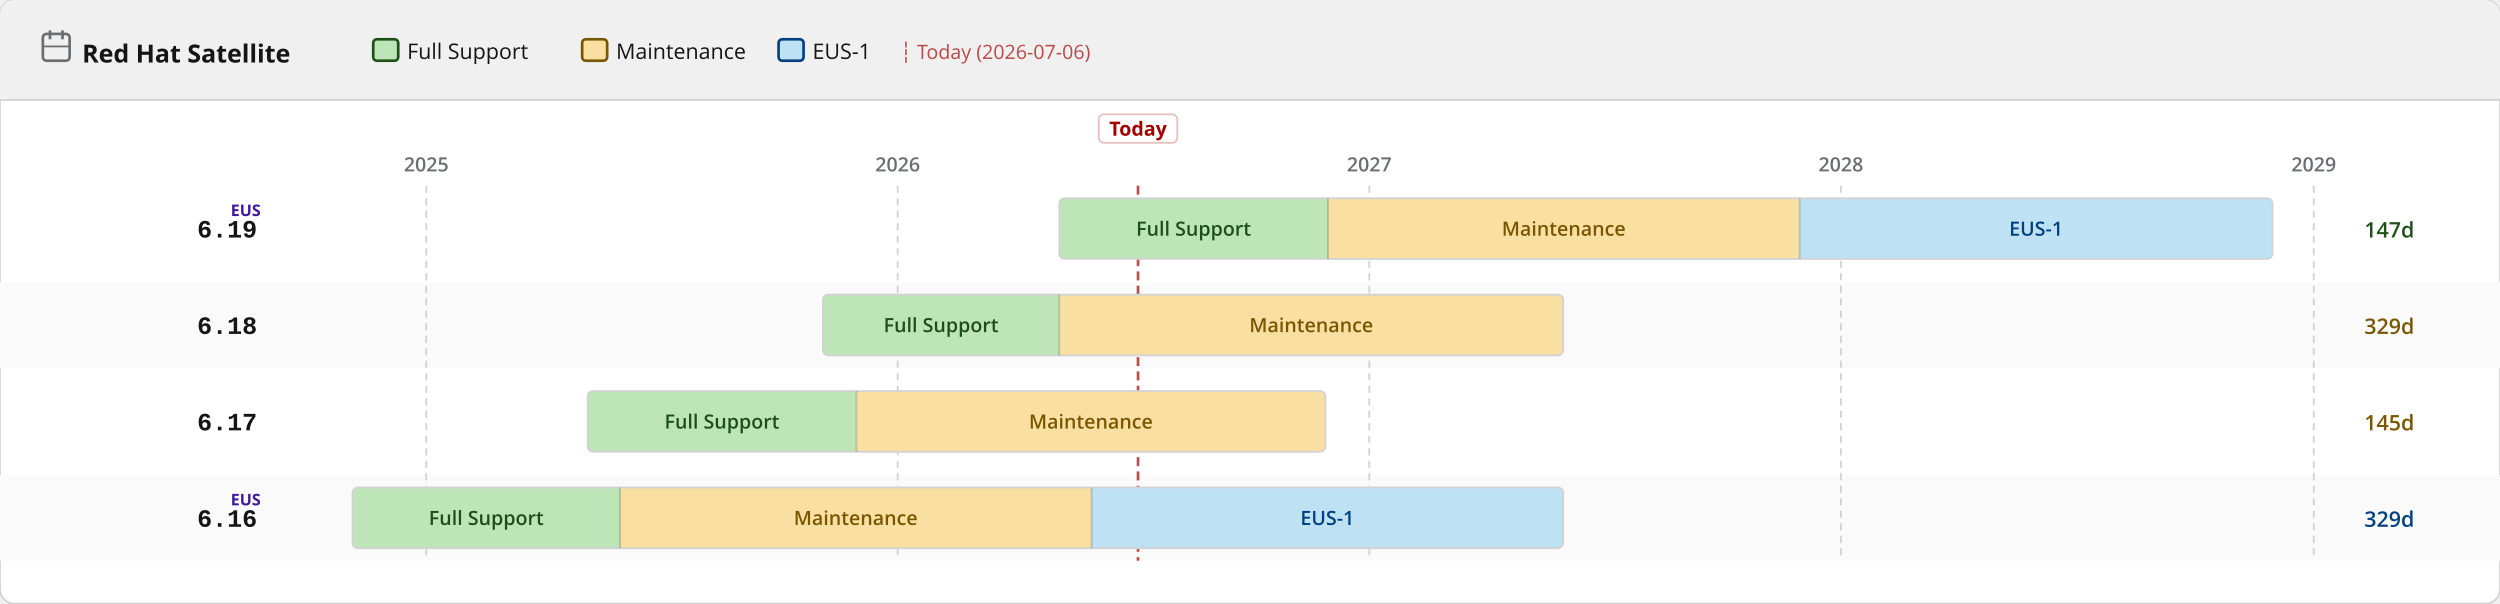
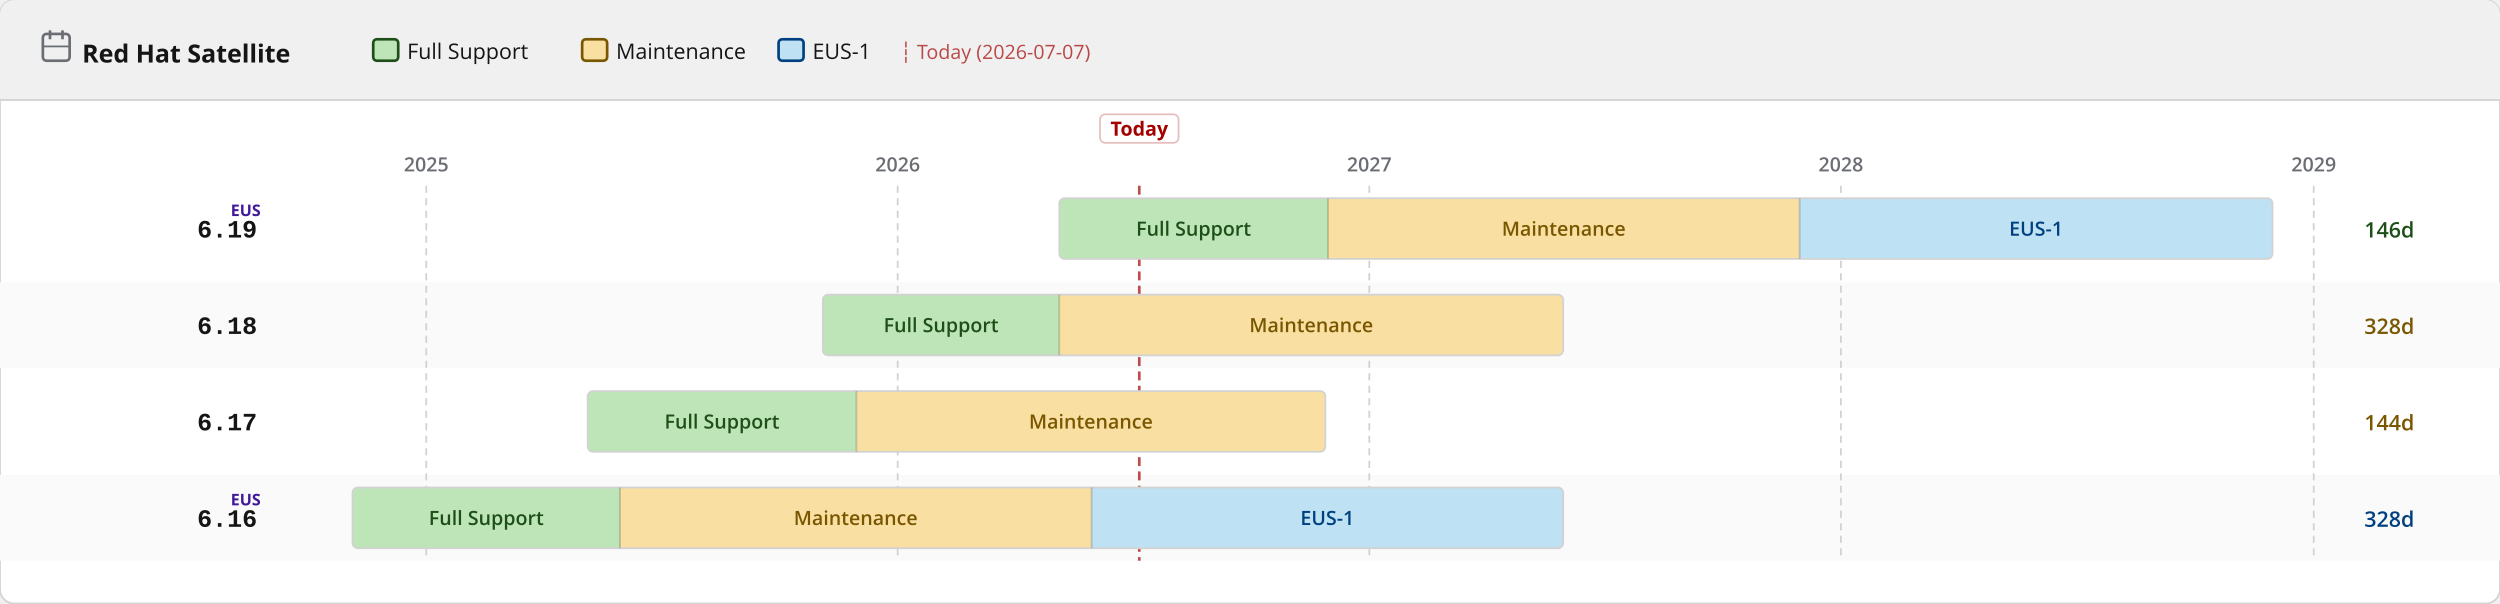
<svg xmlns="http://www.w3.org/2000/svg" width="1400" height="338" viewBox="0 0 1400 338">
  <defs>
    <pattern id="eol" patternUnits="userSpaceOnUse" width="6" height="6" patternTransform="rotate(135)">
      <line x1="0" y1="0" x2="0" y2="6" stroke="#a30000" stroke-width="2" opacity="0.25" />
    </pattern>
  </defs>
  <rect width="1400" height="338" rx="8" fill="#ffffff" stroke="#d2d2d2" stroke-width="1" />
  <rect width="1400" height="56" rx="8" fill="#f0f0f0" />
  <rect y="48" width="1400" height="8" fill="#f0f0f0" />
  <line x1="0" y1="56" x2="1400" y2="56" stroke="#d2d2d2" stroke-width="1" />
  <text x="46" y="35" font-family="RedHatDisplay,RedHatText,'Red Hat Display','Red Hat Text','Open Sans',system-ui,sans-serif" font-size="14" font-weight="700" fill="#151515">Red Hat Satellite</text>
  <rect x="24" y="19" width="15" height="15" rx="2" fill="none" stroke="#6a6e73" stroke-width="1.5" />
  <line x1="28" y1="17" x2="28" y2="22" stroke="#6a6e73" stroke-width="1.5" />
  <line x1="35" y1="17" x2="35" y2="22" stroke="#6a6e73" stroke-width="1.5" />
  <line x1="24" y1="26" x2="39" y2="26" stroke="#6a6e73" stroke-width="1" />
  <rect x="209.0" y="22" width="14" height="12" rx="2" fill="#bde5b8" stroke="#1e4f18" stroke-width="1.5" />
  <text x="228.0" y="33" font-family="RedHatDisplay,RedHatText,'Red Hat Display','Red Hat Text','Open Sans',system-ui,sans-serif" font-size="12" fill="#151515">Full Support</text>
  <rect x="326.0" y="22" width="14" height="12" rx="2" fill="#f9e0a2" stroke="#795600" stroke-width="1.5" />
  <text x="345.0" y="33" font-family="RedHatDisplay,RedHatText,'Red Hat Display','Red Hat Text','Open Sans',system-ui,sans-serif" font-size="12" fill="#151515">Maintenance</text>
  <rect x="436.0" y="22" width="14" height="12" rx="2" fill="#bee1f4" stroke="#004080" stroke-width="1.5" />
  <text x="455.0" y="33" font-family="RedHatDisplay,RedHatText,'Red Hat Display','Red Hat Text','Open Sans',system-ui,sans-serif" font-size="12" fill="#151515">EUS-1</text>
-   <text x="504.0" y="33" font-family="RedHatDisplay,RedHatText,'Red Hat Display','Red Hat Text','Open Sans',system-ui,sans-serif" font-size="11" fill="#a30000" opacity="0.7">┆ Today (2026-07-06)</text>
+   <text x="504.0" y="33" font-family="RedHatDisplay,RedHatText,'Red Hat Display','Red Hat Text','Open Sans',system-ui,sans-serif" font-size="11" fill="#a30000" opacity="0.7">┆ Today (2026-07-07)</text>
  <rect x="0" y="158" width="1400" height="48" fill="#fafafa" />
  <rect x="0" y="266" width="1400" height="48" fill="#fafafa" />
  <line x1="238.7" y1="104" x2="238.7" y2="314" stroke="#d2d2d2" stroke-width="1" stroke-dasharray="4 3" />
  <text x="238.7" y="96" text-anchor="middle" font-family="RedHatDisplay,RedHatText,'Red Hat Display','Red Hat Text','Open Sans',system-ui,sans-serif" font-size="11" font-weight="600" fill="#6a6e73">2025</text>
  <line x1="502.7" y1="104" x2="502.7" y2="314" stroke="#d2d2d2" stroke-width="1" stroke-dasharray="4 3" />
  <text x="502.7" y="96" text-anchor="middle" font-family="RedHatDisplay,RedHatText,'Red Hat Display','Red Hat Text','Open Sans',system-ui,sans-serif" font-size="11" font-weight="600" fill="#6a6e73">2026</text>
  <line x1="766.8" y1="104" x2="766.8" y2="314" stroke="#d2d2d2" stroke-width="1" stroke-dasharray="4 3" />
  <text x="766.8" y="96" text-anchor="middle" font-family="RedHatDisplay,RedHatText,'Red Hat Display','Red Hat Text','Open Sans',system-ui,sans-serif" font-size="11" font-weight="600" fill="#6a6e73">2027</text>
  <line x1="1030.9" y1="104" x2="1030.9" y2="314" stroke="#d2d2d2" stroke-width="1" stroke-dasharray="4 3" />
  <text x="1030.9" y="96" text-anchor="middle" font-family="RedHatDisplay,RedHatText,'Red Hat Display','Red Hat Text','Open Sans',system-ui,sans-serif" font-size="11" font-weight="600" fill="#6a6e73">2028</text>
  <line x1="1295.7" y1="104" x2="1295.7" y2="314" stroke="#d2d2d2" stroke-width="1" stroke-dasharray="4 3" />
  <text x="1295.7" y="96" text-anchor="middle" font-family="RedHatDisplay,RedHatText,'Red Hat Display','Red Hat Text','Open Sans',system-ui,sans-serif" font-size="11" font-weight="600" fill="#6a6e73">2029</text>
-   <line x1="637.3" y1="104" x2="637.3" y2="314" stroke="#a30000" stroke-width="1.5" stroke-dasharray="5 3" opacity="0.7" />
-   <rect x="615.3" y="64" width="44" height="16" rx="3" fill="white" stroke="rgba(163,0,0,0.25)" stroke-width="1" />
-   <text x="637.3" y="76" text-anchor="middle" font-family="RedHatDisplay,RedHatText,'Red Hat Display','Red Hat Text','Open Sans',system-ui,sans-serif" font-size="11" font-weight="700" fill="#a30000">Today</text>
+   <line x1="638.0" y1="104" x2="638.0" y2="314" stroke="#a30000" stroke-width="1.5" stroke-dasharray="5 3" opacity="0.7" />
+   <rect x="616.0" y="64" width="44" height="16" rx="3" fill="white" stroke="rgba(163,0,0,0.25)" stroke-width="1" />
+   <text x="638.0" y="76" text-anchor="middle" font-family="RedHatDisplay,RedHatText,'Red Hat Display','Red Hat Text','Open Sans',system-ui,sans-serif" font-size="11" font-weight="700" fill="#a30000">Today</text>
  <text x="144" y="133.0" text-anchor="end" font-family="RedHatMono,'Red Hat Mono','Courier New',monospace" font-size="14" font-weight="700" fill="#151515">6.19</text>
  <text x="146" y="121.0" text-anchor="end" font-family="RedHatDisplay,RedHatText,'Red Hat Display','Red Hat Text','Open Sans',system-ui,sans-serif" font-size="9" font-weight="700" fill="#40199a">EUS</text>
  <clipPath id="c0">
    <rect x="593.2" y="111.0" width="679.4" height="34" rx="3" />
  </clipPath>
  <g clip-path="url(#c0)">
    <rect x="593.2" y="111.0" width="150.5" height="34" fill="#bde5b8" />
    <text x="668.4" y="132.0" text-anchor="middle" font-family="RedHatDisplay,RedHatText,'Red Hat Display','Red Hat Text','Open Sans',system-ui,sans-serif" font-size="11" font-weight="600" fill="#1e4f18">Full Support</text>
    <rect x="743.7" y="111.0" width="264.1" height="34" fill="#f9e0a2" />
    <text x="875.7" y="132.0" text-anchor="middle" font-family="RedHatDisplay,RedHatText,'Red Hat Display','Red Hat Text','Open Sans',system-ui,sans-serif" font-size="11" font-weight="600" fill="#795600">Maintenance</text>
    <rect x="1007.8" y="111.0" width="264.8" height="34" fill="#bee1f4" />
    <text x="1140.2" y="132.0" text-anchor="middle" font-family="RedHatDisplay,RedHatText,'Red Hat Display','Red Hat Text','Open Sans',system-ui,sans-serif" font-size="11" font-weight="600" fill="#004080">EUS-1</text>
  </g>
  <rect x="593.2" y="111.0" width="679.4" height="34" rx="3" fill="none" stroke="#d2d2d2" stroke-width="1" />
  <line x1="743.7" y1="111.0" x2="743.7" y2="145.0" stroke="rgba(0,0,0,0.18)" stroke-width="1" />
  <line x1="1007.8" y1="111.0" x2="1007.8" y2="145.0" stroke="rgba(0,0,0,0.18)" stroke-width="1" />
-   <text x="1324" y="133.0" font-family="RedHatDisplay,RedHatText,'Red Hat Display','Red Hat Text','Open Sans',system-ui,sans-serif" font-size="12" font-weight="600" fill="#1e4f18">147d</text>
+   <text x="1324" y="133.0" font-family="RedHatDisplay,RedHatText,'Red Hat Display','Red Hat Text','Open Sans',system-ui,sans-serif" font-size="12" font-weight="600" fill="#1e4f18">146d</text>
  <text x="144" y="187.0" text-anchor="end" font-family="RedHatMono,'Red Hat Mono','Courier New',monospace" font-size="14" font-weight="700" fill="#151515">6.18</text>
  <clipPath id="c1">
    <rect x="460.8" y="165.0" width="414.6" height="34" rx="3" />
  </clipPath>
  <g clip-path="url(#c1)">
    <rect x="460.8" y="165.0" width="132.4" height="34" fill="#bde5b8" />
    <text x="527.0" y="186.0" text-anchor="middle" font-family="RedHatDisplay,RedHatText,'Red Hat Display','Red Hat Text','Open Sans',system-ui,sans-serif" font-size="11" font-weight="600" fill="#1e4f18">Full Support</text>
    <rect x="593.2" y="165.0" width="282.2" height="34" fill="#f9e0a2" />
    <text x="734.3" y="186.0" text-anchor="middle" font-family="RedHatDisplay,RedHatText,'Red Hat Display','Red Hat Text','Open Sans',system-ui,sans-serif" font-size="11" font-weight="600" fill="#795600">Maintenance</text>
  </g>
  <rect x="460.8" y="165.0" width="414.6" height="34" rx="3" fill="none" stroke="#d2d2d2" stroke-width="1" />
  <line x1="593.2" y1="165.0" x2="593.2" y2="199.0" stroke="rgba(0,0,0,0.18)" stroke-width="1" />
-   <text x="1324" y="187.0" font-family="RedHatDisplay,RedHatText,'Red Hat Display','Red Hat Text','Open Sans',system-ui,sans-serif" font-size="12" font-weight="600" fill="#795600">329d</text>
+   <text x="1324" y="187.0" font-family="RedHatDisplay,RedHatText,'Red Hat Display','Red Hat Text','Open Sans',system-ui,sans-serif" font-size="12" font-weight="600" fill="#795600">328d</text>
  <text x="144" y="241.0" text-anchor="end" font-family="RedHatMono,'Red Hat Mono','Courier New',monospace" font-size="14" font-weight="700" fill="#151515">6.17</text>
  <clipPath id="c2">
    <rect x="329.1" y="219.0" width="413.1" height="34" rx="3" />
  </clipPath>
  <g clip-path="url(#c2)">
    <rect x="329.1" y="219.0" width="150.5" height="34" fill="#bde5b8" />
    <text x="404.3" y="240.0" text-anchor="middle" font-family="RedHatDisplay,RedHatText,'Red Hat Display','Red Hat Text','Open Sans',system-ui,sans-serif" font-size="11" font-weight="600" fill="#1e4f18">Full Support</text>
    <rect x="479.6" y="219.0" width="262.6" height="34" fill="#f9e0a2" />
    <text x="610.9" y="240.0" text-anchor="middle" font-family="RedHatDisplay,RedHatText,'Red Hat Display','Red Hat Text','Open Sans',system-ui,sans-serif" font-size="11" font-weight="600" fill="#795600">Maintenance</text>
  </g>
  <rect x="329.1" y="219.0" width="413.1" height="34" rx="3" fill="none" stroke="#d2d2d2" stroke-width="1" />
  <line x1="479.6" y1="219.0" x2="479.6" y2="253.0" stroke="rgba(0,0,0,0.18)" stroke-width="1" />
-   <text x="1324" y="241.0" font-family="RedHatDisplay,RedHatText,'Red Hat Display','Red Hat Text','Open Sans',system-ui,sans-serif" font-size="12" font-weight="600" fill="#795600">145d</text>
+   <text x="1324" y="241.0" font-family="RedHatDisplay,RedHatText,'Red Hat Display','Red Hat Text','Open Sans',system-ui,sans-serif" font-size="12" font-weight="600" fill="#795600">144d</text>
  <text x="144" y="295.0" text-anchor="end" font-family="RedHatMono,'Red Hat Mono','Courier New',monospace" font-size="14" font-weight="700" fill="#151515">6.16</text>
  <text x="146" y="283.0" text-anchor="end" font-family="RedHatDisplay,RedHatText,'Red Hat Display','Red Hat Text','Open Sans',system-ui,sans-serif" font-size="9" font-weight="700" fill="#40199a">EUS</text>
  <clipPath id="c3">
    <rect x="197.4" y="273.0" width="678.0" height="34" rx="3" />
  </clipPath>
  <g clip-path="url(#c3)">
    <rect x="197.4" y="273.0" width="149.8" height="34" fill="#bde5b8" />
    <text x="272.3" y="294.0" text-anchor="middle" font-family="RedHatDisplay,RedHatText,'Red Hat Display','Red Hat Text','Open Sans',system-ui,sans-serif" font-size="11" font-weight="600" fill="#1e4f18">Full Support</text>
    <rect x="347.2" y="273.0" width="264.1" height="34" fill="#f9e0a2" />
    <text x="479.2" y="294.0" text-anchor="middle" font-family="RedHatDisplay,RedHatText,'Red Hat Display','Red Hat Text','Open Sans',system-ui,sans-serif" font-size="11" font-weight="600" fill="#795600">Maintenance</text>
    <rect x="611.3" y="273.0" width="264.1" height="34" fill="#bee1f4" />
    <text x="743.3" y="294.0" text-anchor="middle" font-family="RedHatDisplay,RedHatText,'Red Hat Display','Red Hat Text','Open Sans',system-ui,sans-serif" font-size="11" font-weight="600" fill="#004080">EUS-1</text>
  </g>
  <rect x="197.4" y="273.0" width="678.0" height="34" rx="3" fill="none" stroke="#d2d2d2" stroke-width="1" />
  <line x1="347.2" y1="273.0" x2="347.2" y2="307.0" stroke="rgba(0,0,0,0.18)" stroke-width="1" />
  <line x1="611.3" y1="273.0" x2="611.3" y2="307.0" stroke="rgba(0,0,0,0.18)" stroke-width="1" />
-   <text x="1324" y="295.0" font-family="RedHatDisplay,RedHatText,'Red Hat Display','Red Hat Text','Open Sans',system-ui,sans-serif" font-size="12" font-weight="600" fill="#004080">329d</text>
+   <text x="1324" y="295.0" font-family="RedHatDisplay,RedHatText,'Red Hat Display','Red Hat Text','Open Sans',system-ui,sans-serif" font-size="12" font-weight="600" fill="#004080">328d</text>
</svg>
